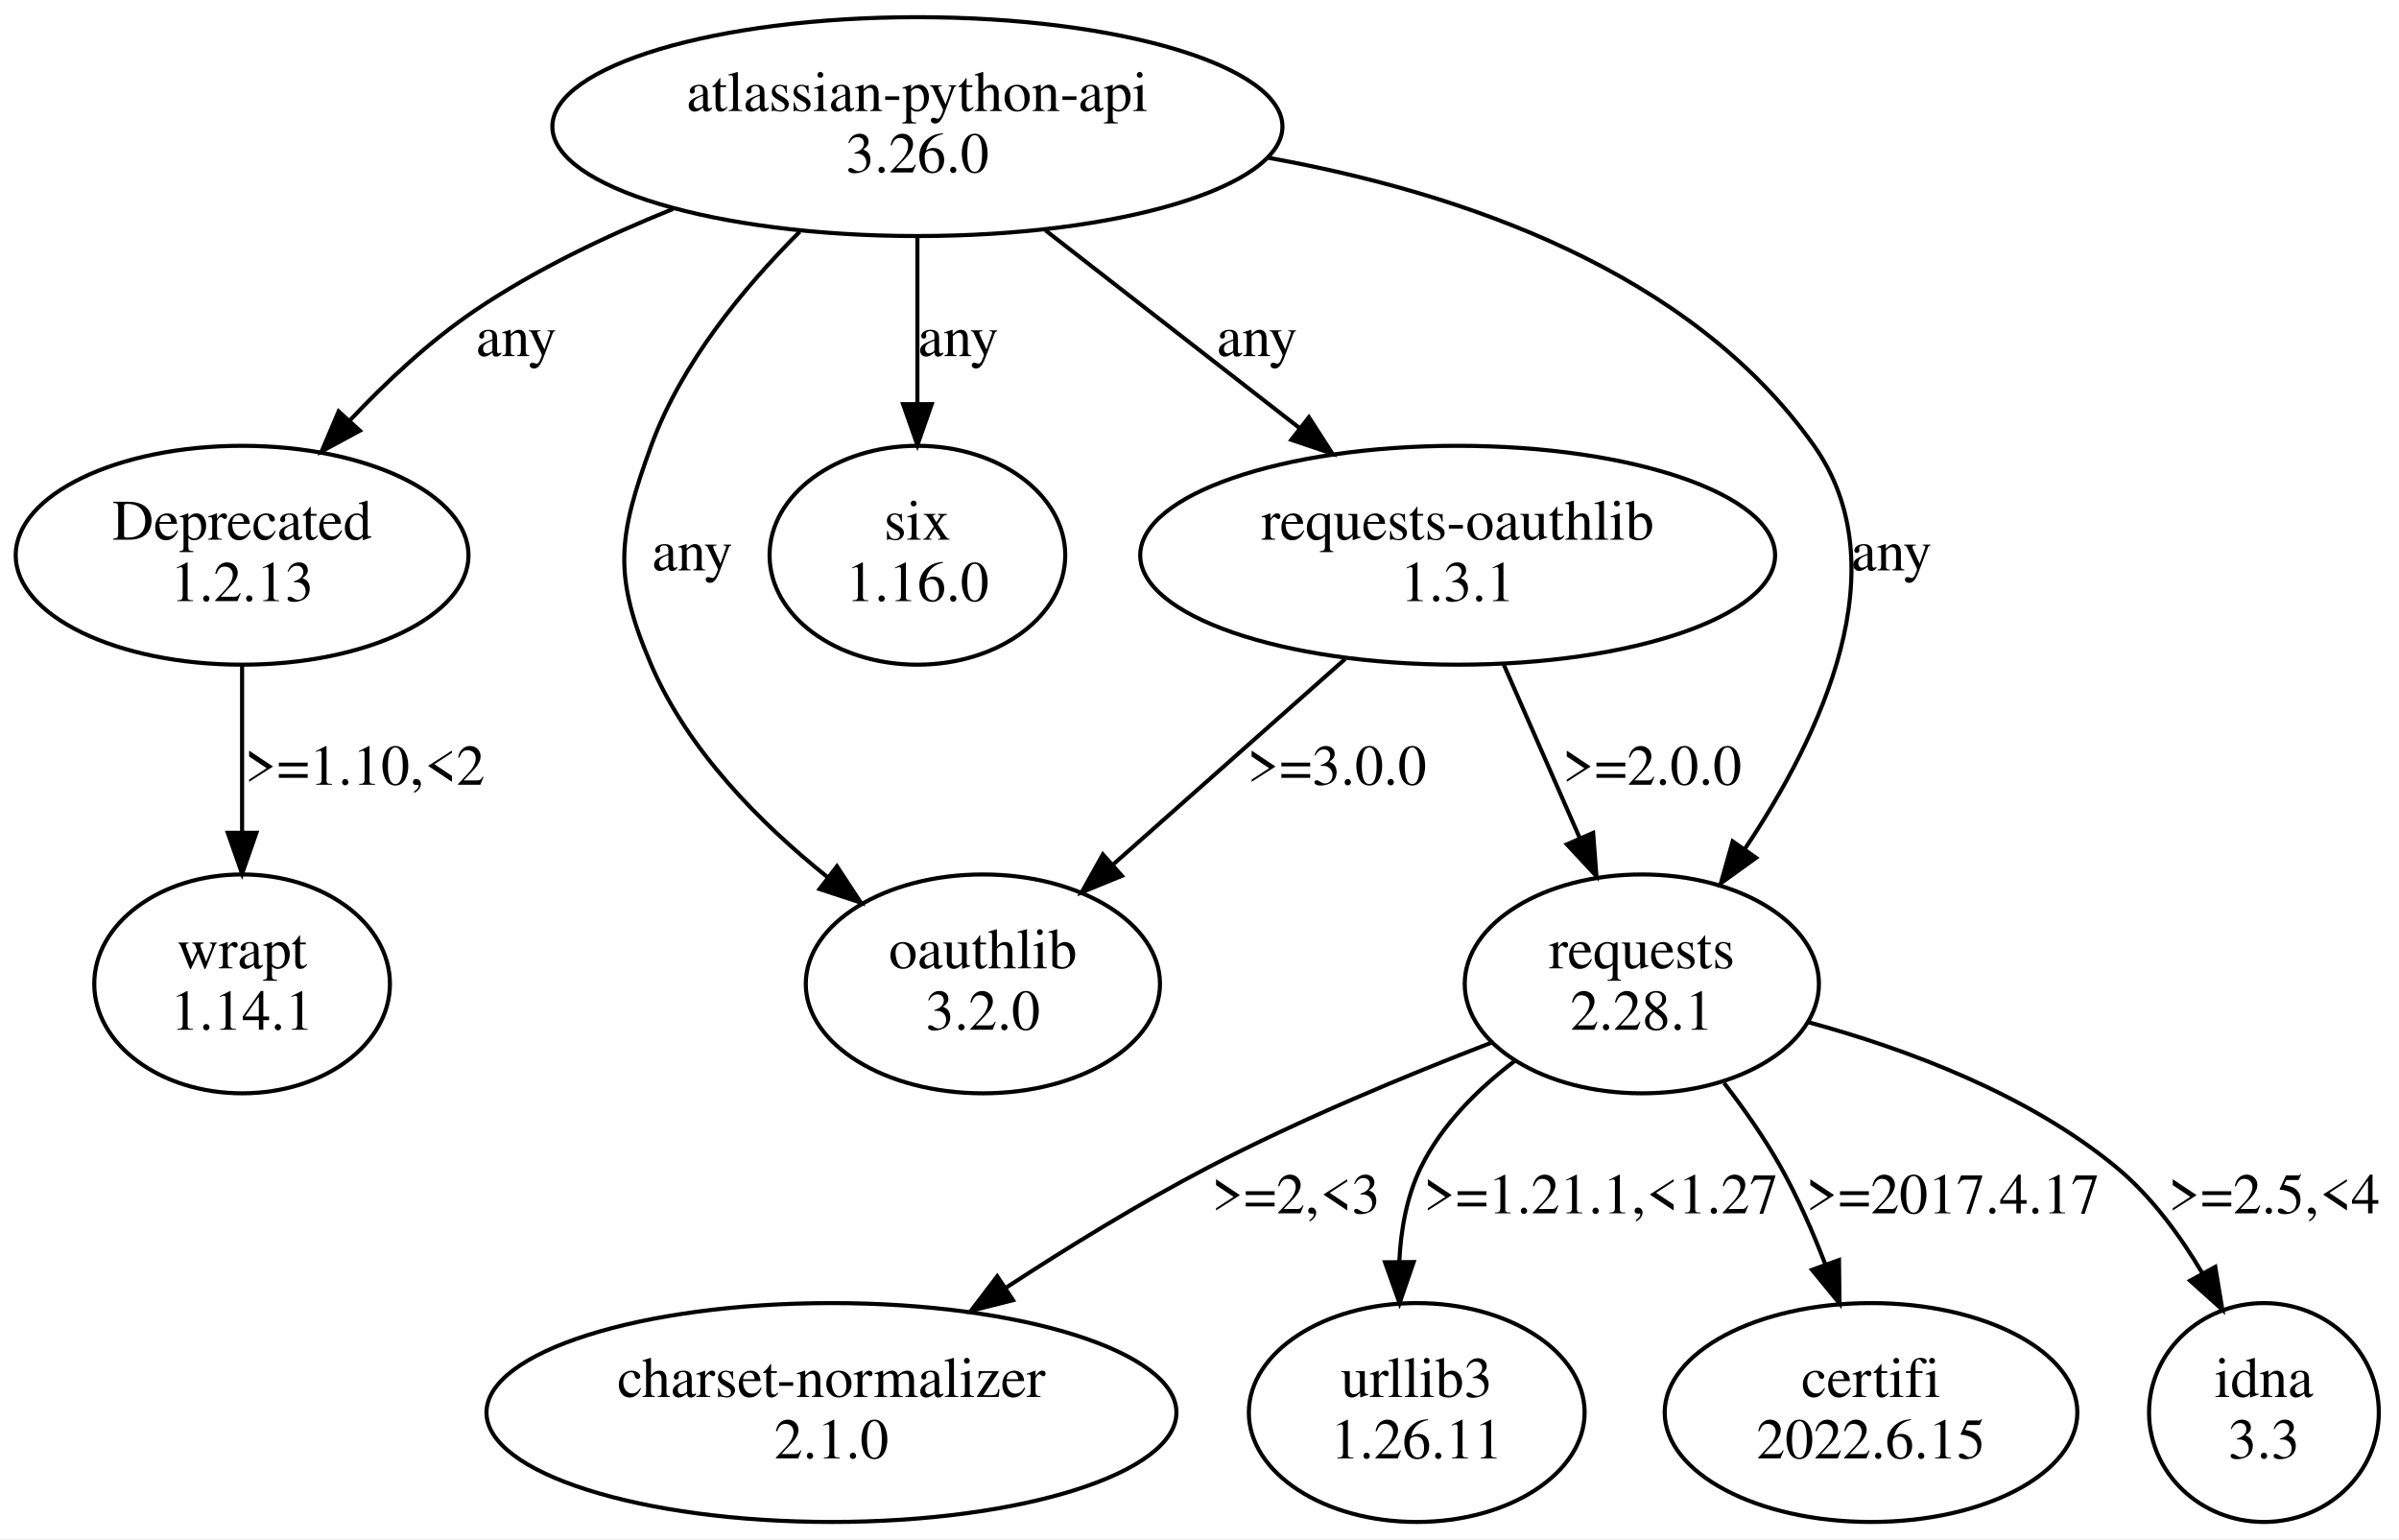
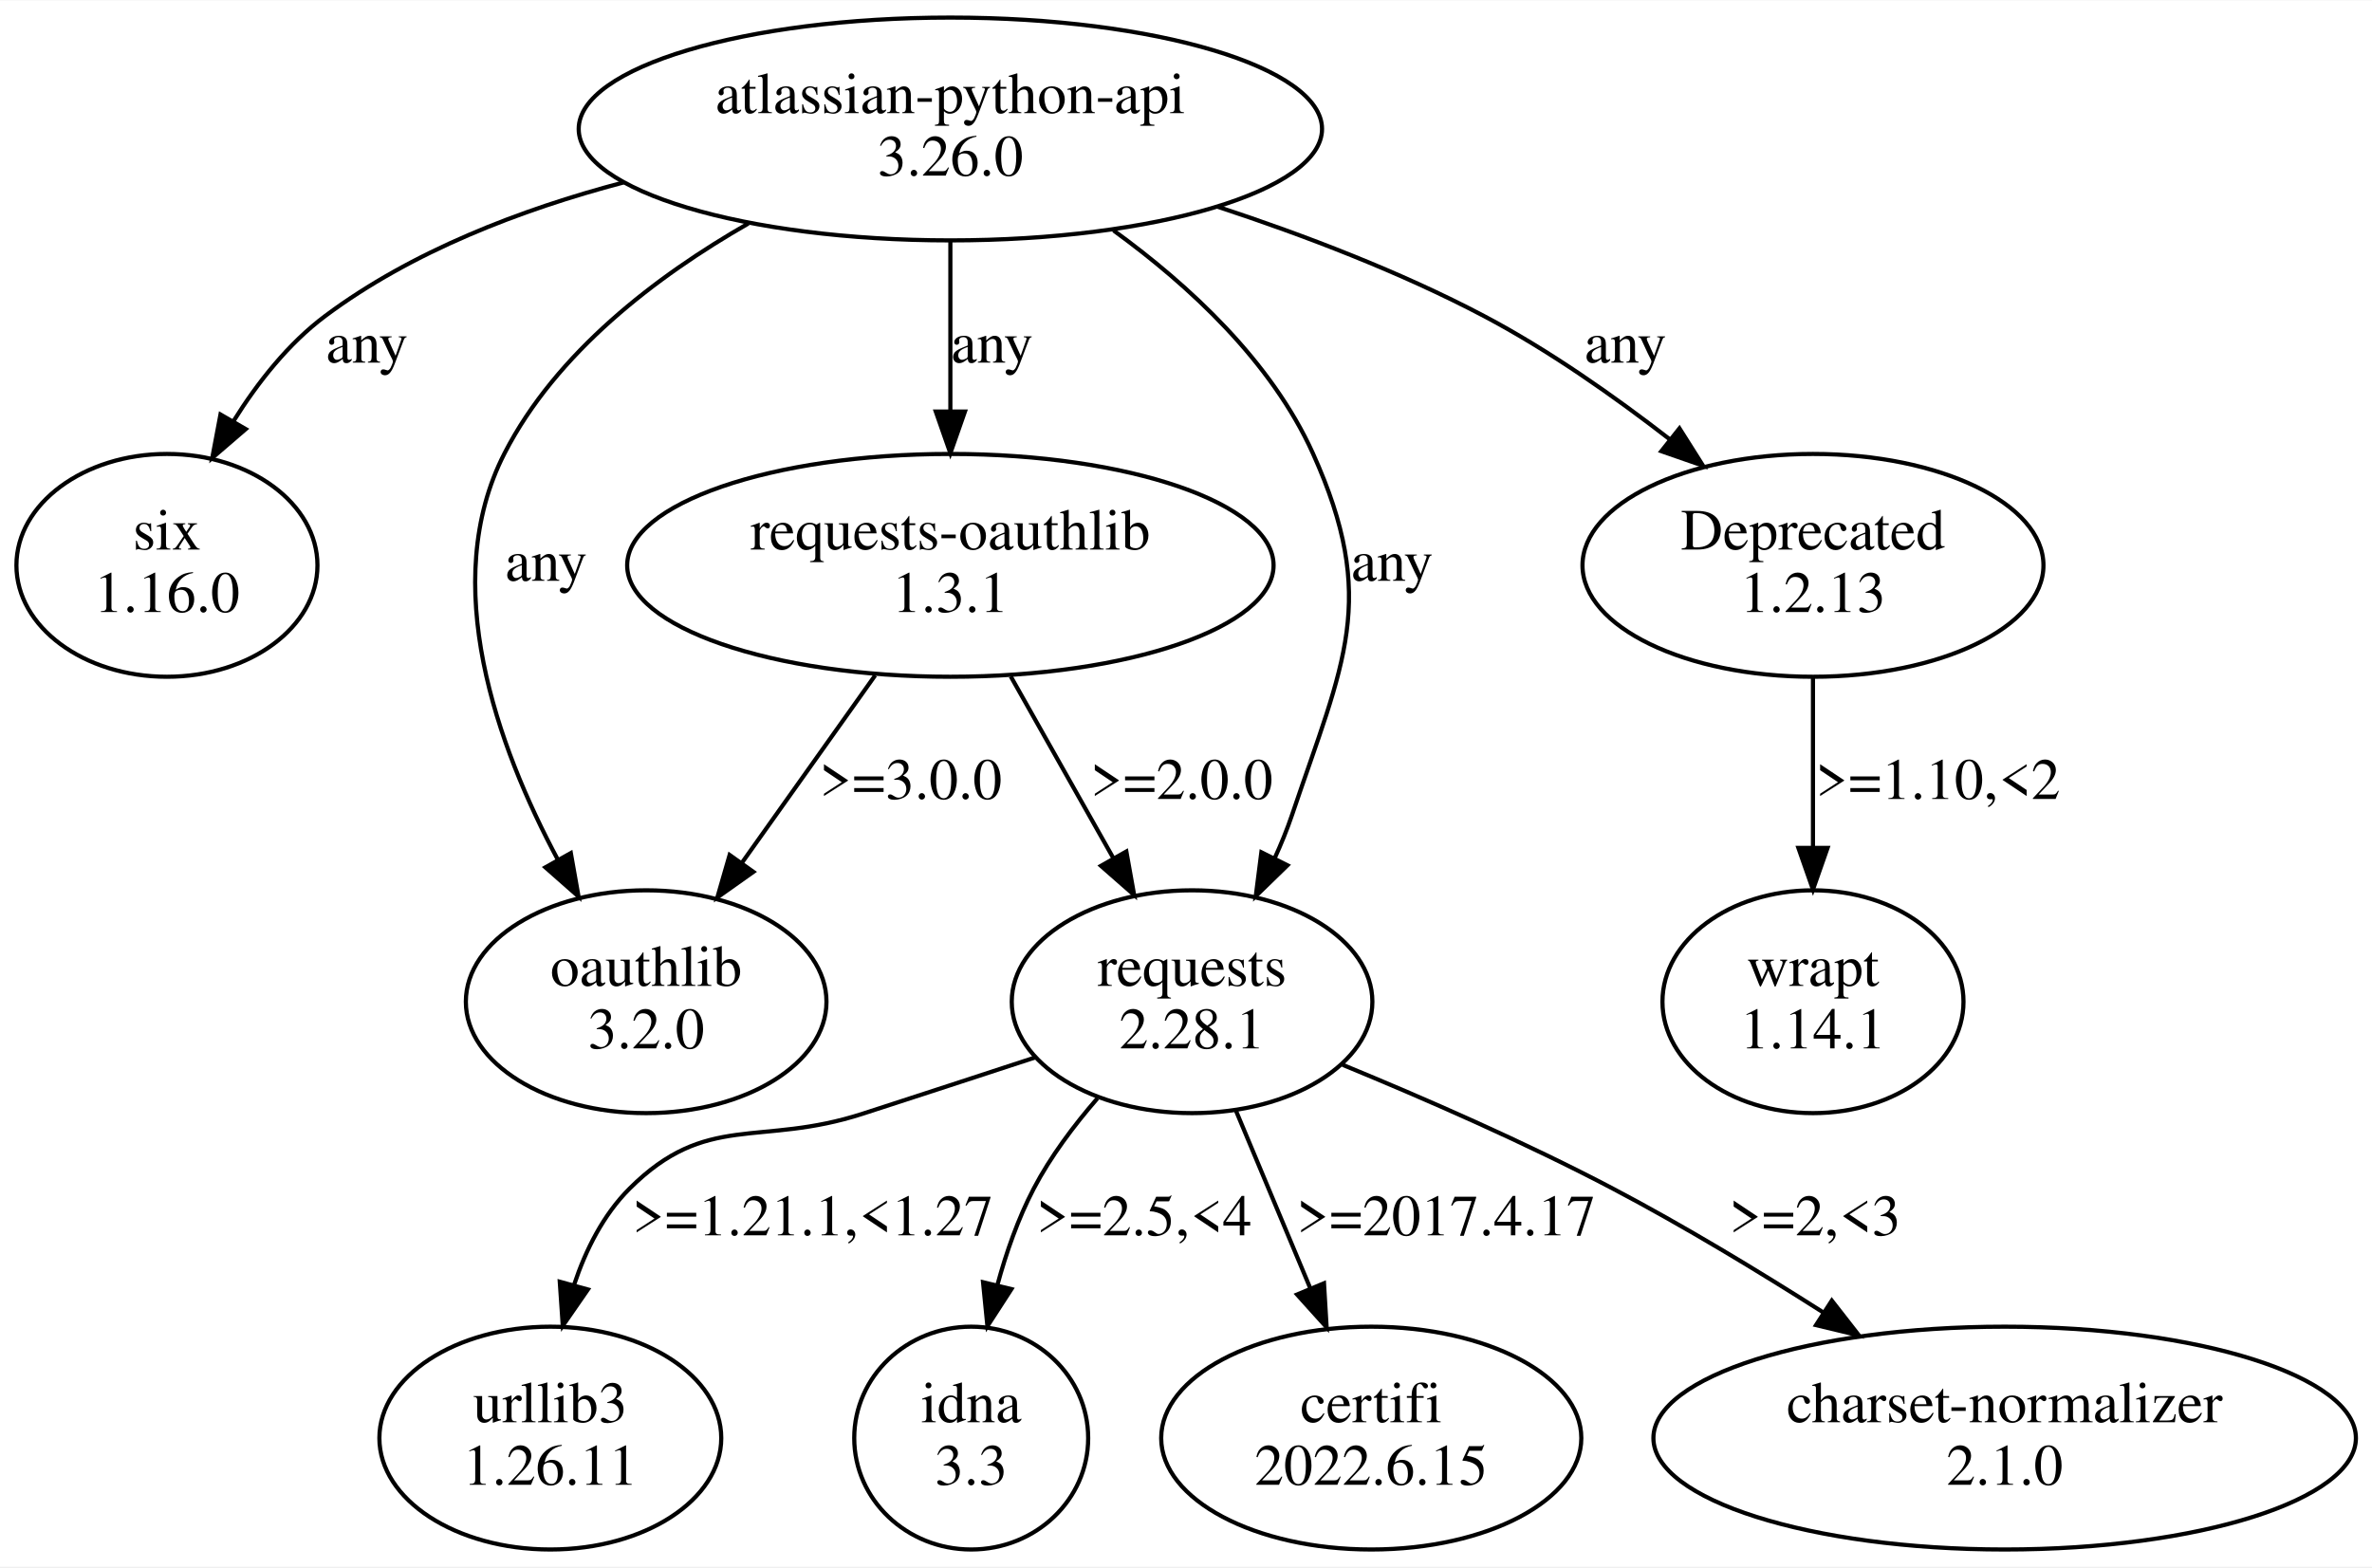
- <svg xmlns="http://www.w3.org/2000/svg" width="586pt" height="376pt" viewBox="0.00 0.00 586.15 375.96">
+ <svg xmlns="http://www.w3.org/2000/svg" width="569pt" height="376pt" viewBox="0.00 0.00 569.21 375.96">
  <g id="graph0" class="graph" transform="scale(1 1) rotate(0) translate(4 371.96)">
-     <polygon fill="white" stroke="transparent" points="-4,4 -4,-371.96 582.15,-371.96 582.15,4 -4,4" />
+     <polygon fill="white" stroke="transparent" points="-4,4 -4,-371.96 565.21,-371.96 565.21,4 -4,4" />
    <g id="node1" class="node">
-       <ellipse fill="none" stroke="black" cx="220.15" cy="-341.09" rx="89.19" ry="26.74" />
-       <text text-anchor="middle" x="220.15" y="-344.89" font-family="Times,serif" font-size="14.00">atlassian-python-api</text>
-       <text text-anchor="middle" x="220.15" y="-329.89" font-family="Times,serif" font-size="14.00">3.26.0</text>
+       <ellipse fill="none" stroke="black" cx="224.06" cy="-341.09" rx="89.19" ry="26.74" />
+       <text text-anchor="middle" x="224.06" y="-344.89" font-family="Times,serif" font-size="14.00">atlassian-python-api</text>
+       <text text-anchor="middle" x="224.06" y="-329.89" font-family="Times,serif" font-size="14.00">3.26.0</text>
    </g>
    <g id="node2" class="node">
-       <ellipse fill="none" stroke="black" cx="55.15" cy="-236.35" rx="55.31" ry="26.74" />
-       <text text-anchor="middle" x="55.15" y="-240.15" font-family="Times,serif" font-size="14.00">Deprecated</text>
-       <text text-anchor="middle" x="55.15" y="-225.15" font-family="Times,serif" font-size="14.00">1.2.13</text>
+       <ellipse fill="none" stroke="black" cx="36.06" cy="-236.35" rx="36.12" ry="26.74" />
+       <text text-anchor="middle" x="36.06" y="-240.15" font-family="Times,serif" font-size="14.00">six</text>
+       <text text-anchor="middle" x="36.06" y="-225.15" font-family="Times,serif" font-size="14.00">1.16.0</text>
    </g>
    <g id="edge1" class="edge">
-       <path fill="none" stroke="black" d="M160.46,-320.97C144.09,-314.39 126.83,-306.13 112.15,-296.22 101.08,-288.75 90.46,-278.84 81.46,-269.28" />
-       <polygon fill="black" stroke="black" points="83.92,-266.79 74.6,-261.75 78.74,-271.5 83.92,-266.79" />
-       <text text-anchor="middle" x="122.15" y="-285.02" font-family="Times,serif" font-size="14.00">any</text>
+       <path fill="none" stroke="black" d="M145.6,-328.25C120.98,-321.76 94.83,-311.72 74.06,-296.22 65.2,-289.6 57.83,-280.26 52.03,-270.96" />
+       <polygon fill="black" stroke="black" points="54.97,-269.06 46.94,-262.15 48.91,-272.56 54.97,-269.06" />
+       <text text-anchor="middle" x="84.06" y="-285.02" font-family="Times,serif" font-size="14.00">any</text>
    </g>
    <g id="node3" class="node">
-       <ellipse fill="none" stroke="black" cx="236.15" cy="-131.61" rx="43.27" ry="26.74" />
-       <text text-anchor="middle" x="236.15" y="-135.41" font-family="Times,serif" font-size="14.00">oauthlib</text>
-       <text text-anchor="middle" x="236.15" y="-120.41" font-family="Times,serif" font-size="14.00">3.2.0</text>
+       <ellipse fill="none" stroke="black" cx="151.06" cy="-131.61" rx="43.27" ry="26.74" />
+       <text text-anchor="middle" x="151.06" y="-135.41" font-family="Times,serif" font-size="14.00">oauthlib</text>
+       <text text-anchor="middle" x="151.06" y="-120.41" font-family="Times,serif" font-size="14.00">3.2.0</text>
    </g>
    <g id="edge2" class="edge">
-       <path fill="none" stroke="black" d="M191.4,-315.41C177.59,-301.64 162.48,-283.24 155.15,-263.22 146.94,-240.79 145.73,-231.43 155.15,-209.48 164.1,-188.66 181.76,-170.83 198.31,-157.6" />
-       <polygon fill="black" stroke="black" points="200.49,-160.34 206.31,-151.48 196.24,-154.78 200.49,-160.34" />
-       <text text-anchor="middle" x="165.15" y="-232.65" font-family="Times,serif" font-size="14.00">any</text>
+       <path fill="none" stroke="black" d="M175.6,-318.42C153.48,-305.75 129.48,-287.44 117.06,-263.22 101.11,-232.13 115.29,-192.93 129.9,-165.63" />
+       <polygon fill="black" stroke="black" points="132.98,-167.29 134.83,-156.86 126.88,-163.86 132.98,-167.29" />
+       <text text-anchor="middle" x="127.06" y="-232.65" font-family="Times,serif" font-size="14.00">any</text>
    </g>
    <g id="node4" class="node">
-       <ellipse fill="none" stroke="black" cx="220.15" cy="-236.35" rx="36.12" ry="26.74" />
-       <text text-anchor="middle" x="220.15" y="-240.15" font-family="Times,serif" font-size="14.00">six</text>
-       <text text-anchor="middle" x="220.15" y="-225.15" font-family="Times,serif" font-size="14.00">1.16.0</text>
+       <ellipse fill="none" stroke="black" cx="224.06" cy="-236.35" rx="77.56" ry="26.74" />
+       <text text-anchor="middle" x="224.06" y="-240.15" font-family="Times,serif" font-size="14.00">requests-oauthlib</text>
+       <text text-anchor="middle" x="224.06" y="-225.15" font-family="Times,serif" font-size="14.00">1.3.1</text>
    </g>
    <g id="edge3" class="edge">
-       <path fill="none" stroke="black" d="M220.15,-314.16C220.15,-301.88 220.15,-286.99 220.15,-273.6" />
-       <polygon fill="black" stroke="black" points="223.65,-273.27 220.15,-263.27 216.65,-273.27 223.65,-273.27" />
-       <text text-anchor="middle" x="230.15" y="-285.02" font-family="Times,serif" font-size="14.00">any</text>
+       <path fill="none" stroke="black" d="M224.06,-314.16C224.06,-301.88 224.06,-286.99 224.06,-273.6" />
+       <polygon fill="black" stroke="black" points="227.56,-273.27 224.06,-263.27 220.56,-273.27 227.56,-273.27" />
+       <text text-anchor="middle" x="234.06" y="-285.02" font-family="Times,serif" font-size="14.00">any</text>
    </g>
    <g id="node5" class="node">
-       <ellipse fill="none" stroke="black" cx="352.15" cy="-236.35" rx="77.56" ry="26.74" />
-       <text text-anchor="middle" x="352.15" y="-240.15" font-family="Times,serif" font-size="14.00">requests-oauthlib</text>
-       <text text-anchor="middle" x="352.15" y="-225.15" font-family="Times,serif" font-size="14.00">1.3.1</text>
+       <ellipse fill="none" stroke="black" cx="431.06" cy="-236.35" rx="55.31" ry="26.74" />
+       <text text-anchor="middle" x="431.06" y="-240.15" font-family="Times,serif" font-size="14.00">Deprecated</text>
+       <text text-anchor="middle" x="431.06" y="-225.15" font-family="Times,serif" font-size="14.00">1.2.13</text>
    </g>
    <g id="edge4" class="edge">
-       <path fill="none" stroke="black" d="M251.44,-315.74C270.06,-301.24 293.85,-282.73 313.63,-267.34" />
-       <polygon fill="black" stroke="black" points="315.81,-270.07 321.55,-261.17 311.51,-264.55 315.81,-270.07" />
-       <text text-anchor="middle" x="303.15" y="-285.02" font-family="Times,serif" font-size="14.00">any</text>
+       <path fill="none" stroke="black" d="M288.19,-322.43C309.13,-315.54 332.11,-306.74 352.06,-296.22 367.6,-288.03 383.38,-276.93 396.71,-266.59" />
+       <polygon fill="black" stroke="black" points="399.02,-269.23 404.68,-260.27 394.67,-263.75 399.02,-269.23" />
+       <text text-anchor="middle" x="386.06" y="-285.02" font-family="Times,serif" font-size="14.00">any</text>
    </g>
    <g id="node6" class="node">
-       <ellipse fill="none" stroke="black" cx="397.15" cy="-131.61" rx="43.27" ry="26.74" />
-       <text text-anchor="middle" x="397.15" y="-135.41" font-family="Times,serif" font-size="14.00">requests</text>
-       <text text-anchor="middle" x="397.15" y="-120.41" font-family="Times,serif" font-size="14.00">2.28.1</text>
+       <ellipse fill="none" stroke="black" cx="282.06" cy="-131.61" rx="43.27" ry="26.74" />
+       <text text-anchor="middle" x="282.06" y="-135.41" font-family="Times,serif" font-size="14.00">requests</text>
+       <text text-anchor="middle" x="282.06" y="-120.41" font-family="Times,serif" font-size="14.00">2.28.1</text>
    </g>
    <g id="edge5" class="edge">
-       <path fill="none" stroke="black" d="M305.9,-333.47C353.51,-324.89 409.04,-305.71 439.15,-263.22 460.25,-233.46 441.07,-192.56 422.26,-164.5" />
-       <polygon fill="black" stroke="black" points="425.07,-162.42 416.47,-156.23 419.34,-166.43 425.07,-162.42" />
-       <text text-anchor="middle" x="458.15" y="-232.65" font-family="Times,serif" font-size="14.00">any</text>
+       <path fill="none" stroke="black" d="M263.22,-316.73C281.38,-303.54 301.12,-285.27 311.06,-263.22 326.93,-228.02 318.41,-213.07 306.06,-176.48 304.88,-172.98 303.43,-169.44 301.84,-165.96" />
+       <polygon fill="black" stroke="black" points="304.95,-164.36 297.35,-156.97 298.69,-167.48 304.95,-164.36" />
+       <text text-anchor="middle" x="330.06" y="-232.65" font-family="Times,serif" font-size="14.00">any</text>
+     </g>
+     <g id="edge11" class="edge">
+       <path fill="none" stroke="black" d="M206.02,-209.95C196.35,-196.34 184.33,-179.43 174,-164.9" />
+       <polygon fill="black" stroke="black" points="176.79,-162.78 168.15,-156.66 171.09,-166.83 176.79,-162.78" />
+       <text text-anchor="middle" x="214.56" y="-180.28" font-family="Times,serif" font-size="14.00">&gt;=3.0.0</text>
+     </g>
+     <g id="edge12" class="edge">
+       <path fill="none" stroke="black" d="M238.55,-209.69C245.98,-196.53 255.12,-180.33 263.11,-166.18" />
+       <polygon fill="black" stroke="black" points="266.29,-167.67 268.16,-157.24 260.2,-164.22 266.29,-167.67" />
+       <text text-anchor="middle" x="279.56" y="-180.28" font-family="Times,serif" font-size="14.00">&gt;=2.0.0</text>
    </g>
    <g id="node11" class="node">
-       <ellipse fill="none" stroke="black" cx="55.15" cy="-131.61" rx="36.12" ry="26.74" />
-       <text text-anchor="middle" x="55.15" y="-135.41" font-family="Times,serif" font-size="14.00">wrapt</text>
-       <text text-anchor="middle" x="55.15" y="-120.41" font-family="Times,serif" font-size="14.00">1.14.1</text>
-     </g>
-     <g id="edge12" class="edge">
-       <path fill="none" stroke="black" d="M55.15,-209.42C55.15,-197.14 55.15,-182.25 55.15,-168.86" />
-       <polygon fill="black" stroke="black" points="58.65,-168.53 55.15,-158.53 51.65,-168.53 58.65,-168.53" />
-       <text text-anchor="middle" x="85.15" y="-180.28" font-family="Times,serif" font-size="14.00">&gt;=1.10,&lt;2</text>
+       <ellipse fill="none" stroke="black" cx="431.06" cy="-131.61" rx="36.12" ry="26.74" />
+       <text text-anchor="middle" x="431.06" y="-135.41" font-family="Times,serif" font-size="14.00">wrapt</text>
+       <text text-anchor="middle" x="431.06" y="-120.41" font-family="Times,serif" font-size="14.00">1.14.1</text>
    </g>
    <g id="edge10" class="edge">
-       <path fill="none" stroke="black" d="M324.66,-211C307.7,-195.98 285.87,-176.64 268.13,-160.93" />
-       <polygon fill="black" stroke="black" points="270.11,-158.01 260.3,-154 265.47,-163.25 270.11,-158.01" />
-       <text text-anchor="middle" x="322.65" y="-180.28" font-family="Times,serif" font-size="14.00">&gt;=3.0.0</text>
-     </g>
-     <g id="edge11" class="edge">
-       <path fill="none" stroke="black" d="M363.39,-209.69C369.02,-196.84 375.91,-181.11 382,-167.21" />
-       <polygon fill="black" stroke="black" points="385.25,-168.51 386.06,-157.94 378.84,-165.7 385.25,-168.51" />
-       <text text-anchor="middle" x="399.65" y="-180.28" font-family="Times,serif" font-size="14.00">&gt;=2.0.0</text>
+       <path fill="none" stroke="black" d="M431.06,-209.42C431.06,-197.14 431.06,-182.25 431.06,-168.86" />
+       <polygon fill="black" stroke="black" points="434.56,-168.53 431.06,-158.53 427.56,-168.53 434.56,-168.53" />
+       <text text-anchor="middle" x="461.06" y="-180.28" font-family="Times,serif" font-size="14.00">&gt;=1.10,&lt;2</text>
    </g>
    <g id="node7" class="node">
-       <ellipse fill="none" stroke="black" cx="199.15" cy="-26.87" rx="84.29" ry="26.74" />
-       <text text-anchor="middle" x="199.15" y="-30.67" font-family="Times,serif" font-size="14.00">charset-normalizer</text>
-       <text text-anchor="middle" x="199.15" y="-15.67" font-family="Times,serif" font-size="14.00">2.1.0</text>
+       <ellipse fill="none" stroke="black" cx="128.06" cy="-26.87" rx="41.02" ry="26.74" />
+       <text text-anchor="middle" x="128.06" y="-30.67" font-family="Times,serif" font-size="14.00">urllib3</text>
+       <text text-anchor="middle" x="128.06" y="-15.67" font-family="Times,serif" font-size="14.00">1.26.11</text>
    </g>
    <g id="edge6" class="edge">
-       <path fill="none" stroke="black" d="M360.62,-117.33C339.84,-109.33 313.58,-98.44 291.15,-86.74 274.57,-78.09 257.11,-67.36 241.91,-57.45" />
-       <polygon fill="black" stroke="black" points="243.51,-54.32 233.24,-51.73 239.66,-60.16 243.51,-54.32" />
-       <text text-anchor="middle" x="312.65" y="-75.54" font-family="Times,serif" font-size="14.00">&gt;=2,&lt;3</text>
+       <path fill="none" stroke="black" d="M244.3,-118.2C231.25,-113.92 216.52,-109.1 203.06,-104.74 178.2,-96.67 165.56,-105.21 147.06,-86.74 140.78,-80.47 136.58,-72.11 133.76,-63.66" />
+       <polygon fill="black" stroke="black" points="137.08,-62.54 131.05,-53.83 130.33,-64.4 137.08,-62.54" />
+       <text text-anchor="middle" x="191.06" y="-75.54" font-family="Times,serif" font-size="14.00">&gt;=1.21.1,&lt;1.27</text>
    </g>
    <g id="node8" class="node">
-       <ellipse fill="none" stroke="black" cx="342.15" cy="-26.87" rx="41.02" ry="26.74" />
-       <text text-anchor="middle" x="342.15" y="-30.67" font-family="Times,serif" font-size="14.00">urllib3</text>
-       <text text-anchor="middle" x="342.15" y="-15.67" font-family="Times,serif" font-size="14.00">1.26.11</text>
+       <ellipse fill="none" stroke="black" cx="229.06" cy="-26.87" rx="28.07" ry="26.74" />
+       <text text-anchor="middle" x="229.06" y="-30.67" font-family="Times,serif" font-size="14.00">idna</text>
+       <text text-anchor="middle" x="229.06" y="-15.67" font-family="Times,serif" font-size="14.00">3.3</text>
    </g>
    <g id="edge7" class="edge">
-       <path fill="none" stroke="black" d="M366.18,-112.84C357.09,-105.94 348.23,-97.17 343.15,-86.74 339.73,-79.71 338.27,-71.63 337.89,-63.74" />
-       <polygon fill="black" stroke="black" points="341.4,-63.63 337.96,-53.61 334.4,-63.58 341.4,-63.63" />
-       <text text-anchor="middle" x="387.15" y="-75.54" font-family="Times,serif" font-size="14.00">&gt;=1.21.1,&lt;1.27</text>
+       <path fill="none" stroke="black" d="M259.36,-108.43C253.68,-101.89 248.08,-94.42 244.06,-86.74 240.32,-79.58 237.47,-71.43 235.32,-63.52" />
+       <polygon fill="black" stroke="black" points="238.71,-62.63 232.95,-53.73 231.9,-64.28 238.71,-62.63" />
+       <text text-anchor="middle" x="270.56" y="-75.54" font-family="Times,serif" font-size="14.00">&gt;=2.5,&lt;4</text>
    </g>
    <g id="node9" class="node">
-       <ellipse fill="none" stroke="black" cx="453.15" cy="-26.87" rx="50.41" ry="26.74" />
-       <text text-anchor="middle" x="453.15" y="-30.67" font-family="Times,serif" font-size="14.00">certifi</text>
-       <text text-anchor="middle" x="453.15" y="-15.67" font-family="Times,serif" font-size="14.00">2022.6.15</text>
+       <ellipse fill="none" stroke="black" cx="325.06" cy="-26.87" rx="50.41" ry="26.74" />
+       <text text-anchor="middle" x="325.06" y="-30.67" font-family="Times,serif" font-size="14.00">certifi</text>
+       <text text-anchor="middle" x="325.06" y="-15.67" font-family="Times,serif" font-size="14.00">2022.6.15</text>
    </g>
    <g id="edge8" class="edge">
-       <path fill="none" stroke="black" d="M417.24,-107.39C422.2,-100.96 427.21,-93.81 431.15,-86.74 435.27,-79.35 438.91,-71.05 441.99,-63.05" />
-       <polygon fill="black" stroke="black" points="445.32,-64.13 445.45,-53.53 438.74,-61.73 445.32,-64.13" />
-       <text text-anchor="middle" x="473.15" y="-75.54" font-family="Times,serif" font-size="14.00">&gt;=2017.4.17</text>
+       <path fill="none" stroke="black" d="M292.58,-105.48C297.96,-92.64 304.58,-76.81 310.44,-62.8" />
+       <polygon fill="black" stroke="black" points="313.72,-64.03 314.35,-53.46 307.26,-61.33 313.72,-64.03" />
+       <text text-anchor="middle" x="343.06" y="-75.54" font-family="Times,serif" font-size="14.00">&gt;=2017.4.17</text>
    </g>
    <g id="node10" class="node">
-       <ellipse fill="none" stroke="black" cx="549.15" cy="-26.87" rx="28.07" ry="26.74" />
-       <text text-anchor="middle" x="549.15" y="-30.67" font-family="Times,serif" font-size="14.00">idna</text>
-       <text text-anchor="middle" x="549.15" y="-15.67" font-family="Times,serif" font-size="14.00">3.3</text>
+       <ellipse fill="none" stroke="black" cx="477.06" cy="-26.87" rx="84.29" ry="26.74" />
+       <text text-anchor="middle" x="477.06" y="-30.67" font-family="Times,serif" font-size="14.00">charset-normalizer</text>
+       <text text-anchor="middle" x="477.06" y="-15.67" font-family="Times,serif" font-size="14.00">2.1.0</text>
    </g>
    <g id="edge9" class="edge">
-       <path fill="none" stroke="black" d="M437.85,-122.24C461.79,-115.71 491.52,-104.66 513.15,-86.74 521.61,-79.73 528.63,-70.19 534.16,-60.83" />
-       <polygon fill="black" stroke="black" points="537.26,-62.45 538.99,-52 531.12,-59.09 537.26,-62.45" />
-       <text text-anchor="middle" x="551.65" y="-75.54" font-family="Times,serif" font-size="14.00">&gt;=2.5,&lt;4</text>
+       <path fill="none" stroke="black" d="M318.2,-116.46C337.73,-108.42 362.09,-97.78 383.06,-86.74 400.03,-77.81 418.01,-66.92 433.66,-56.95" />
+       <polygon fill="black" stroke="black" points="435.58,-59.87 442.09,-51.52 431.79,-53.99 435.58,-59.87" />
+       <text text-anchor="middle" x="431.56" y="-75.54" font-family="Times,serif" font-size="14.00">&gt;=2,&lt;3</text>
    </g>
  </g>
</svg>
